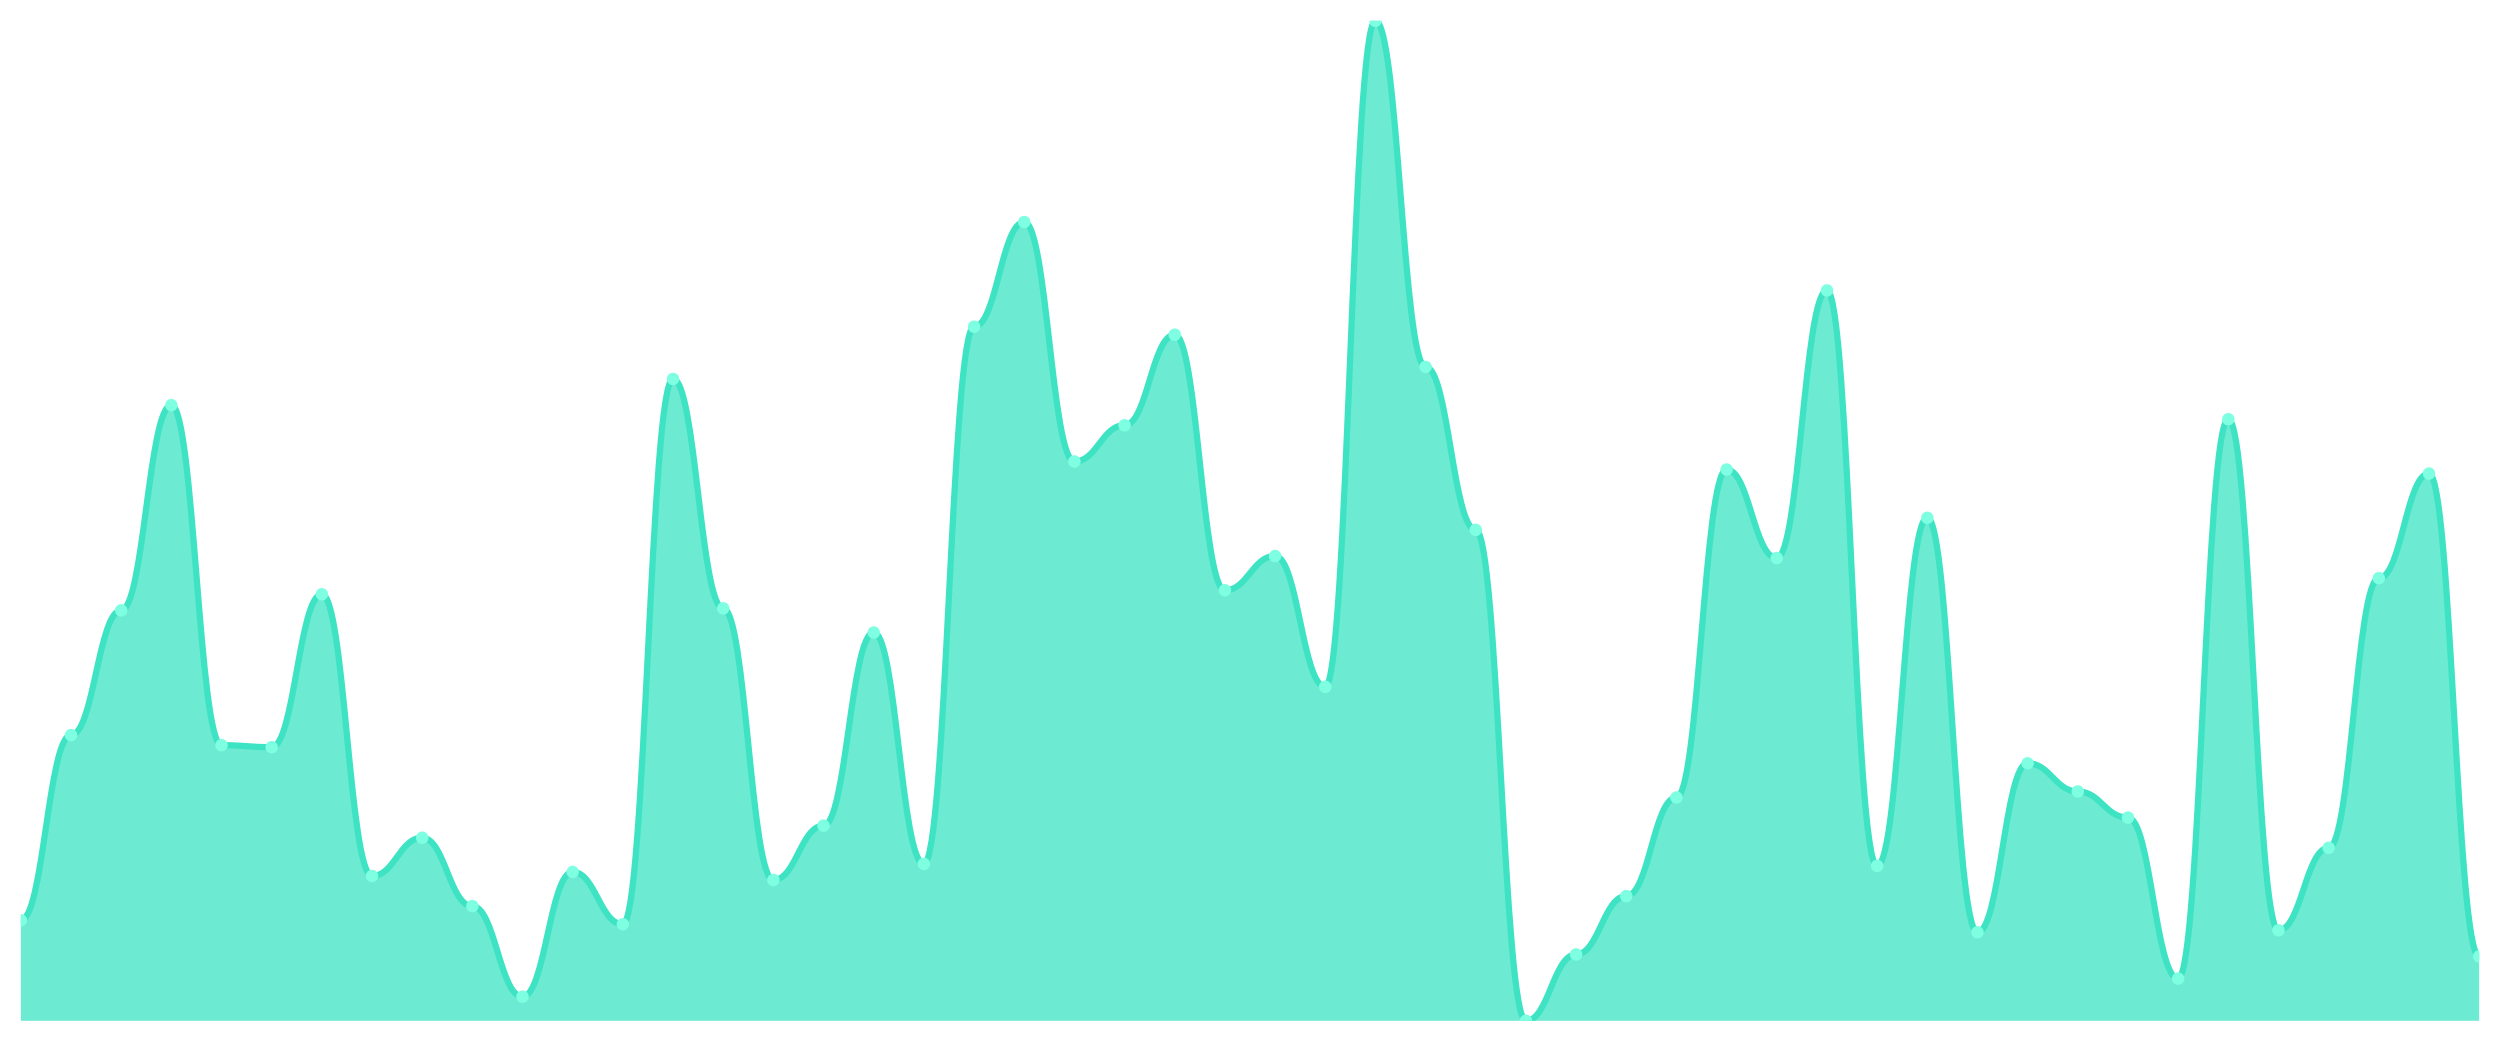
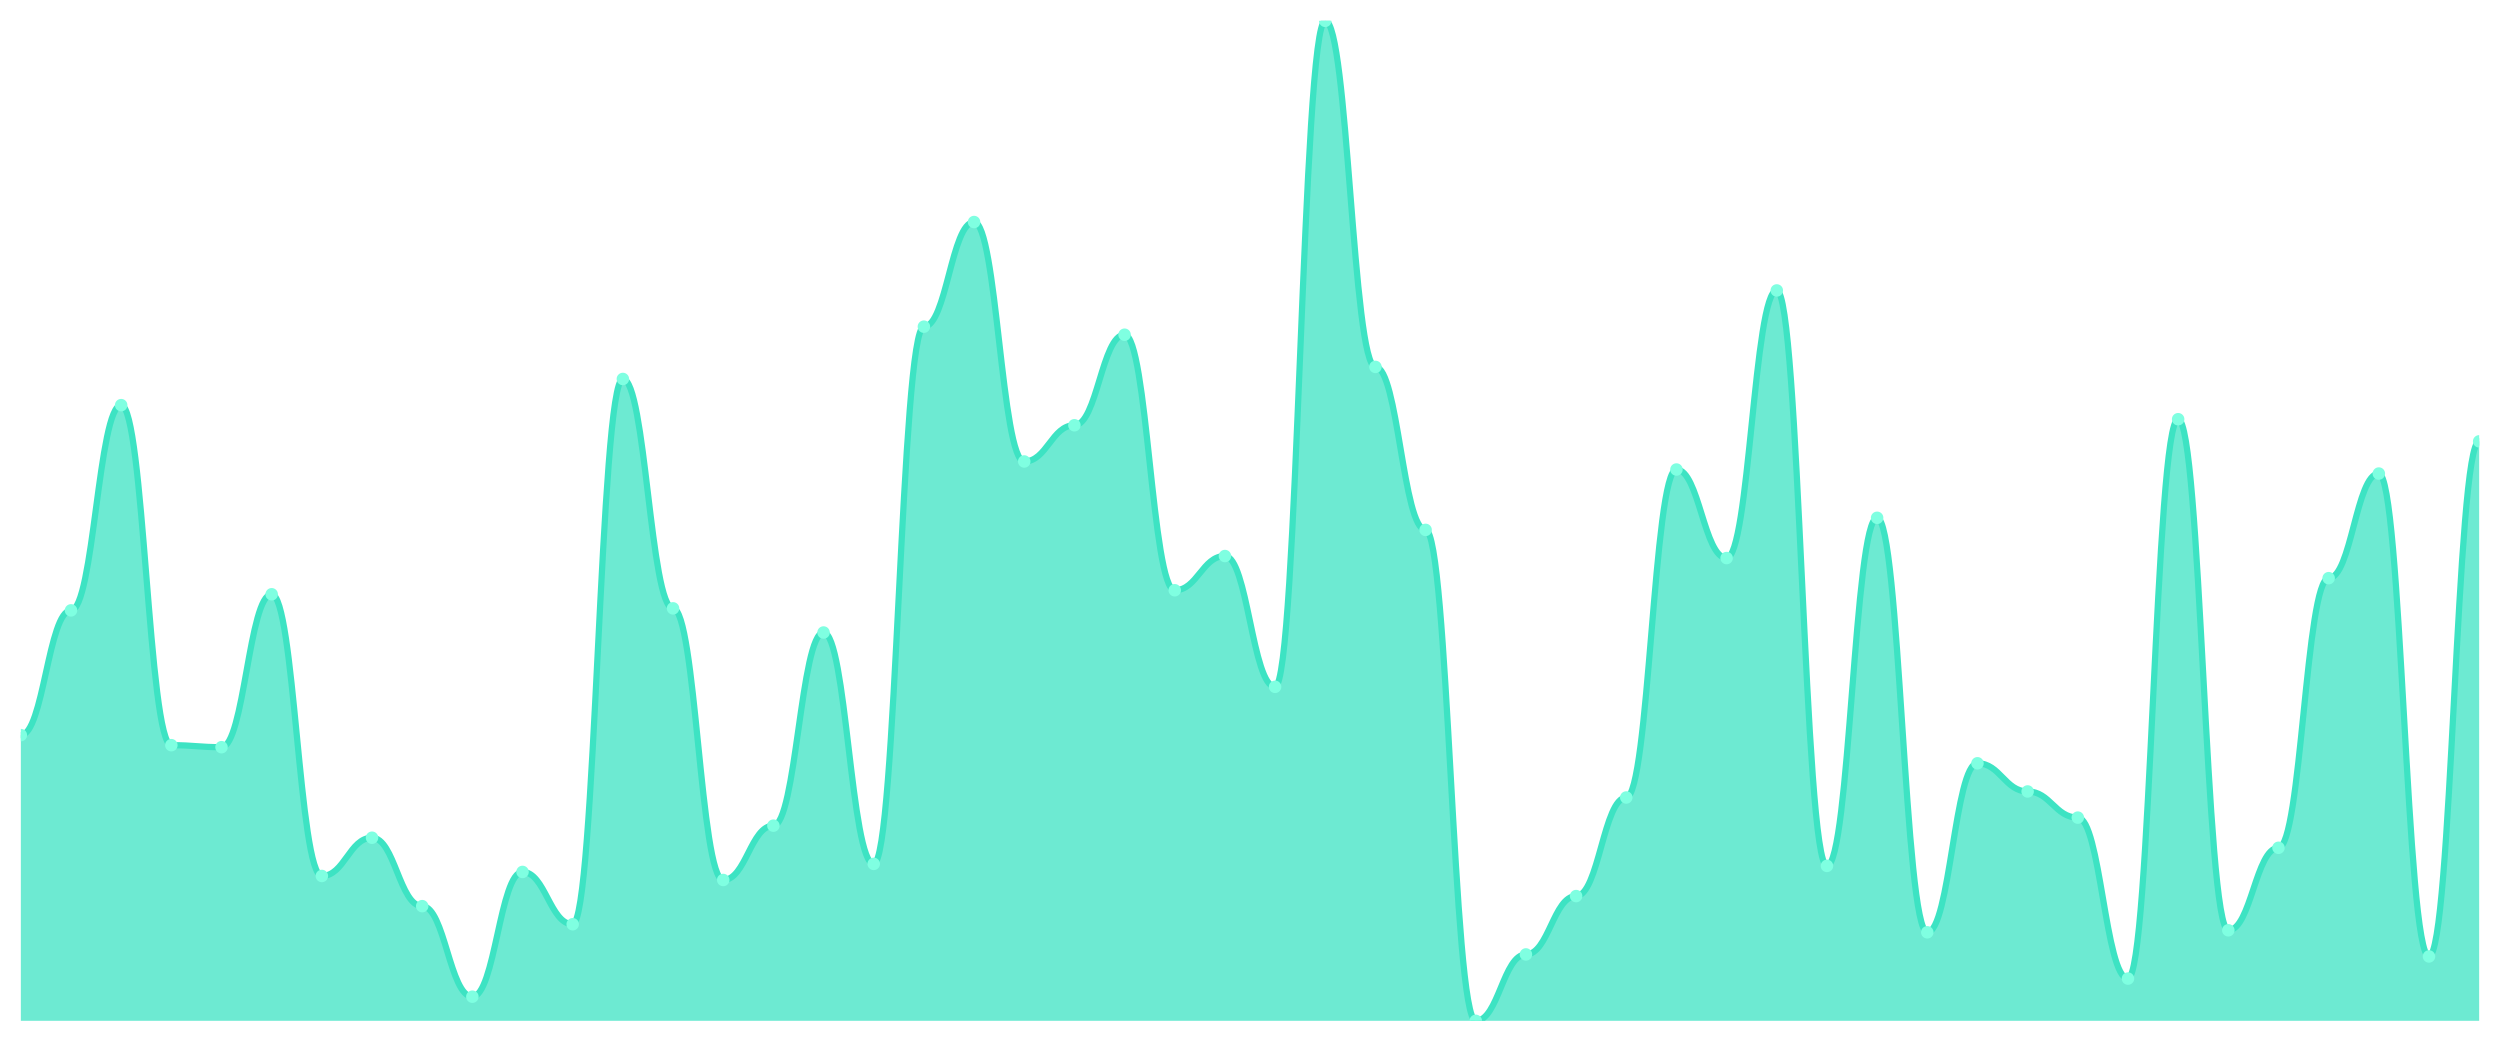
<svg xmlns="http://www.w3.org/2000/svg" viewBox="0 0 1200 500" width="1200" height="500">
  <defs>
    <clipPath id="c">
      <rect x="10" y="10" width="1180" height="480" />
    </clipPath>
  </defs>
  <rect width="1200" height="500" fill="none" />
  <g clip-path="url(#c)">
-     <path d="M 10,490 L 10,441.71 C 20.837,441.71 23.245,352.857 34.082,352.857 C 44.918,352.857 47.327,292.978 58.163,292.978 C 69,292.978 71.408,194.467 82.245,194.467 C 93.082,194.467 95.49,357.686 106.327,357.686 C 117.163,357.686 119.571,358.652 130.408,358.652 C 141.245,358.652 143.653,285.252 154.49,285.252 C 165.327,285.252 167.735,420.463 178.571,420.463 C 189.408,420.463 191.816,402.113 202.653,402.113 C 213.49,402.113 215.898,434.95 226.735,434.95 C 237.571,434.95 239.98,478.41 250.816,478.41 C 261.653,478.41 264.061,418.531 274.898,418.531 C 285.735,418.531 288.143,443.642 298.98,443.642 C 309.816,443.642 312.224,181.911 323.061,181.911 C 333.898,181.911 336.306,292.012 347.143,292.012 C 357.98,292.012 360.388,422.394 371.224,422.394 C 382.061,422.394 384.469,396.318 395.306,396.318 C 406.143,396.318 408.551,303.602 419.388,303.602 C 430.224,303.602 432.633,414.668 443.469,414.668 C 454.306,414.668 456.714,156.801 467.551,156.801 C 478.388,156.801 480.796,106.579 491.633,106.579 C 502.469,106.579 504.878,221.509 515.714,221.509 C 526.551,221.509 528.959,204.125 539.796,204.125 C 550.633,204.125 553.041,160.664 563.878,160.664 C 574.714,160.664 577.122,283.32 587.959,283.32 C 598.796,283.32 601.204,266.901 612.041,266.901 C 622.878,266.901 625.286,329.678 636.122,329.678 C 646.959,329.678 649.367,10 660.204,10 C 671.041,10 673.449,176.117 684.286,176.117 C 695.122,176.117 697.531,254.346 708.367,254.346 C 719.204,254.346 721.612,490 732.449,490 C 743.286,490 745.694,458.129 756.531,458.129 C 767.367,458.129 769.776,430.121 780.612,430.121 C 791.449,430.121 793.857,382.797 804.694,382.797 C 815.531,382.797 817.939,225.372 828.776,225.372 C 839.612,225.372 842.02,267.867 852.857,267.867 C 863.694,267.867 866.102,139.416 876.939,139.416 C 887.776,139.416 890.184,415.634 901.02,415.634 C 911.857,415.634 914.265,248.551 925.102,248.551 C 935.939,248.551 938.347,447.505 949.184,447.505 C 960.02,447.505 962.429,366.378 973.265,366.378 C 984.102,366.378 986.51,379.899 997.347,379.899 C 1008.184,379.899 1010.592,392.455 1021.429,392.455 C 1032.265,392.455 1034.673,469.718 1045.51,469.718 C 1056.347,469.718 1058.755,201.227 1069.592,201.227 C 1080.429,201.227 1082.837,446.539 1093.673,446.539 C 1104.51,446.539 1106.918,406.942 1117.755,406.942 C 1128.592,406.942 1131,277.525 1141.837,277.525 C 1152.673,277.525 1155.082,227.304 1165.918,227.304 C 1176.755,227.304 1179.163,459.095 1190,459.095 L 1190,490 Z" fill="rgba(61,227,195,0.75)" />
-     <path d="M 10,441.71 C 20.837,441.71 23.245,352.857 34.082,352.857 C 44.918,352.857 47.327,292.978 58.163,292.978 C 69,292.978 71.408,194.467 82.245,194.467 C 93.082,194.467 95.49,357.686 106.327,357.686 C 117.163,357.686 119.571,358.652 130.408,358.652 C 141.245,358.652 143.653,285.252 154.49,285.252 C 165.327,285.252 167.735,420.463 178.571,420.463 C 189.408,420.463 191.816,402.113 202.653,402.113 C 213.49,402.113 215.898,434.95 226.735,434.95 C 237.571,434.95 239.98,478.41 250.816,478.41 C 261.653,478.41 264.061,418.531 274.898,418.531 C 285.735,418.531 288.143,443.642 298.98,443.642 C 309.816,443.642 312.224,181.911 323.061,181.911 C 333.898,181.911 336.306,292.012 347.143,292.012 C 357.98,292.012 360.388,422.394 371.224,422.394 C 382.061,422.394 384.469,396.318 395.306,396.318 C 406.143,396.318 408.551,303.602 419.388,303.602 C 430.224,303.602 432.633,414.668 443.469,414.668 C 454.306,414.668 456.714,156.801 467.551,156.801 C 478.388,156.801 480.796,106.579 491.633,106.579 C 502.469,106.579 504.878,221.509 515.714,221.509 C 526.551,221.509 528.959,204.125 539.796,204.125 C 550.633,204.125 553.041,160.664 563.878,160.664 C 574.714,160.664 577.122,283.32 587.959,283.32 C 598.796,283.32 601.204,266.901 612.041,266.901 C 622.878,266.901 625.286,329.678 636.122,329.678 C 646.959,329.678 649.367,10 660.204,10 C 671.041,10 673.449,176.117 684.286,176.117 C 695.122,176.117 697.531,254.346 708.367,254.346 C 719.204,254.346 721.612,490 732.449,490 C 743.286,490 745.694,458.129 756.531,458.129 C 767.367,458.129 769.776,430.121 780.612,430.121 C 791.449,430.121 793.857,382.797 804.694,382.797 C 815.531,382.797 817.939,225.372 828.776,225.372 C 839.612,225.372 842.02,267.867 852.857,267.867 C 863.694,267.867 866.102,139.416 876.939,139.416 C 887.776,139.416 890.184,415.634 901.02,415.634 C 911.857,415.634 914.265,248.551 925.102,248.551 C 935.939,248.551 938.347,447.505 949.184,447.505 C 960.02,447.505 962.429,366.378 973.265,366.378 C 984.102,366.378 986.51,379.899 997.347,379.899 C 1008.184,379.899 1010.592,392.455 1021.429,392.455 C 1032.265,392.455 1034.673,469.718 1045.51,469.718 C 1056.347,469.718 1058.755,201.227 1069.592,201.227 C 1080.429,201.227 1082.837,446.539 1093.673,446.539 C 1104.51,446.539 1106.918,406.942 1117.755,406.942 C 1128.592,406.942 1131,277.525 1141.837,277.525 C 1152.673,277.525 1155.082,227.304 1165.918,227.304 C 1176.755,227.304 1179.163,459.095 1190,459.095" fill="none" stroke="#3de3c3" stroke-width="3" stroke-linecap="round" stroke-linejoin="round" />
-     <circle cx="10" cy="441.71" r="3" fill="#7fffe1" />
-     <circle cx="34.082" cy="352.857" r="3" fill="#7fffe1" />
-     <circle cx="58.163" cy="292.978" r="3" fill="#7fffe1" />
-     <circle cx="82.245" cy="194.467" r="3" fill="#7fffe1" />
-     <circle cx="106.327" cy="357.686" r="3" fill="#7fffe1" />
-     <circle cx="130.408" cy="358.652" r="3" fill="#7fffe1" />
-     <circle cx="154.49" cy="285.252" r="3" fill="#7fffe1" />
-     <circle cx="178.571" cy="420.463" r="3" fill="#7fffe1" />
-     <circle cx="202.653" cy="402.113" r="3" fill="#7fffe1" />
-     <circle cx="226.735" cy="434.95" r="3" fill="#7fffe1" />
-     <circle cx="250.816" cy="478.41" r="3" fill="#7fffe1" />
-     <circle cx="274.898" cy="418.531" r="3" fill="#7fffe1" />
-     <circle cx="298.98" cy="443.642" r="3" fill="#7fffe1" />
-     <circle cx="323.061" cy="181.911" r="3" fill="#7fffe1" />
-     <circle cx="347.143" cy="292.012" r="3" fill="#7fffe1" />
-     <circle cx="371.224" cy="422.394" r="3" fill="#7fffe1" />
-     <circle cx="395.306" cy="396.318" r="3" fill="#7fffe1" />
-     <circle cx="419.388" cy="303.602" r="3" fill="#7fffe1" />
-     <circle cx="443.469" cy="414.668" r="3" fill="#7fffe1" />
-     <circle cx="467.551" cy="156.801" r="3" fill="#7fffe1" />
-     <circle cx="491.633" cy="106.579" r="3" fill="#7fffe1" />
-     <circle cx="515.714" cy="221.509" r="3" fill="#7fffe1" />
-     <circle cx="539.796" cy="204.125" r="3" fill="#7fffe1" />
-     <circle cx="563.878" cy="160.664" r="3" fill="#7fffe1" />
-     <circle cx="587.959" cy="283.32" r="3" fill="#7fffe1" />
-     <circle cx="612.041" cy="266.901" r="3" fill="#7fffe1" />
-     <circle cx="636.122" cy="329.678" r="3" fill="#7fffe1" />
-     <circle cx="660.204" cy="10" r="3" fill="#7fffe1" />
-     <circle cx="684.286" cy="176.117" r="3" fill="#7fffe1" />
-     <circle cx="708.367" cy="254.346" r="3" fill="#7fffe1" />
-     <circle cx="732.449" cy="490" r="3" fill="#7fffe1" />
-     <circle cx="756.531" cy="458.129" r="3" fill="#7fffe1" />
-     <circle cx="780.612" cy="430.121" r="3" fill="#7fffe1" />
-     <circle cx="804.694" cy="382.797" r="3" fill="#7fffe1" />
-     <circle cx="828.776" cy="225.372" r="3" fill="#7fffe1" />
-     <circle cx="852.857" cy="267.867" r="3" fill="#7fffe1" />
-     <circle cx="876.939" cy="139.416" r="3" fill="#7fffe1" />
-     <circle cx="901.02" cy="415.634" r="3" fill="#7fffe1" />
-     <circle cx="925.102" cy="248.551" r="3" fill="#7fffe1" />
-     <circle cx="949.184" cy="447.505" r="3" fill="#7fffe1" />
-     <circle cx="973.265" cy="366.378" r="3" fill="#7fffe1" />
-     <circle cx="997.347" cy="379.899" r="3" fill="#7fffe1" />
-     <circle cx="1021.429" cy="392.455" r="3" fill="#7fffe1" />
-     <circle cx="1045.51" cy="469.718" r="3" fill="#7fffe1" />
-     <circle cx="1069.592" cy="201.227" r="3" fill="#7fffe1" />
-     <circle cx="1093.673" cy="446.539" r="3" fill="#7fffe1" />
-     <circle cx="1117.755" cy="406.942" r="3" fill="#7fffe1" />
-     <circle cx="1141.837" cy="277.525" r="3" fill="#7fffe1" />
-     <circle cx="1165.918" cy="227.304" r="3" fill="#7fffe1" />
-     <circle cx="1190" cy="459.095" r="3" fill="#7fffe1" />
+     <path d="M 10,490 L 10,352.857 C 20.837,352.857 23.245,292.978 34.082,292.978 C 44.918,292.978 47.327,194.467 58.163,194.467 C 69,194.467 71.408,357.686 82.245,357.686 C 93.082,357.686 95.49,358.652 106.327,358.652 C 117.163,358.652 119.571,285.252 130.408,285.252 C 141.245,285.252 143.653,420.463 154.49,420.463 C 165.327,420.463 167.735,402.113 178.571,402.113 C 189.408,402.113 191.816,434.95 202.653,434.95 C 213.49,434.95 215.898,478.41 226.735,478.41 C 237.571,478.41 239.98,418.531 250.816,418.531 C 261.653,418.531 264.061,443.642 274.898,443.642 C 285.735,443.642 288.143,181.911 298.98,181.911 C 309.816,181.911 312.224,292.012 323.061,292.012 C 333.898,292.012 336.306,422.394 347.143,422.394 C 357.98,422.394 360.388,396.318 371.224,396.318 C 382.061,396.318 384.469,303.602 395.306,303.602 C 406.143,303.602 408.551,414.668 419.388,414.668 C 430.224,414.668 432.633,156.801 443.469,156.801 C 454.306,156.801 456.714,106.579 467.551,106.579 C 478.388,106.579 480.796,221.509 491.633,221.509 C 502.469,221.509 504.878,204.125 515.714,204.125 C 526.551,204.125 528.959,160.664 539.796,160.664 C 550.633,160.664 553.041,283.32 563.878,283.32 C 574.714,283.32 577.122,266.901 587.959,266.901 C 598.796,266.901 601.204,329.678 612.041,329.678 C 622.878,329.678 625.286,10 636.122,10 C 646.959,10 649.367,176.117 660.204,176.117 C 671.041,176.117 673.449,254.346 684.286,254.346 C 695.122,254.346 697.531,490 708.367,490 C 719.204,490 721.612,458.129 732.449,458.129 C 743.286,458.129 745.694,430.121 756.531,430.121 C 767.367,430.121 769.776,382.797 780.612,382.797 C 791.449,382.797 793.857,225.372 804.694,225.372 C 815.531,225.372 817.939,267.867 828.776,267.867 C 839.612,267.867 842.02,139.416 852.857,139.416 C 863.694,139.416 866.102,415.634 876.939,415.634 C 887.776,415.634 890.184,248.551 901.02,248.551 C 911.857,248.551 914.265,447.505 925.102,447.505 C 935.939,447.505 938.347,366.378 949.184,366.378 C 960.02,366.378 962.429,379.899 973.265,379.899 C 984.102,379.899 986.51,392.455 997.347,392.455 C 1008.184,392.455 1010.592,469.718 1021.429,469.718 C 1032.265,469.718 1034.673,201.227 1045.51,201.227 C 1056.347,201.227 1058.755,446.539 1069.592,446.539 C 1080.429,446.539 1082.837,406.942 1093.673,406.942 C 1104.51,406.942 1106.918,277.525 1117.755,277.525 C 1128.592,277.525 1131,227.304 1141.837,227.304 C 1152.673,227.304 1155.082,459.095 1165.918,459.095 C 1176.755,459.095 1179.163,211.851 1190,211.851 L 1190,490 Z" fill="rgba(61,227,195,0.75)" />
+     <path d="M 10,352.857 C 20.837,352.857 23.245,292.978 34.082,292.978 C 44.918,292.978 47.327,194.467 58.163,194.467 C 69,194.467 71.408,357.686 82.245,357.686 C 93.082,357.686 95.49,358.652 106.327,358.652 C 117.163,358.652 119.571,285.252 130.408,285.252 C 141.245,285.252 143.653,420.463 154.49,420.463 C 165.327,420.463 167.735,402.113 178.571,402.113 C 189.408,402.113 191.816,434.95 202.653,434.95 C 213.49,434.95 215.898,478.41 226.735,478.41 C 237.571,478.41 239.98,418.531 250.816,418.531 C 261.653,418.531 264.061,443.642 274.898,443.642 C 285.735,443.642 288.143,181.911 298.98,181.911 C 309.816,181.911 312.224,292.012 323.061,292.012 C 333.898,292.012 336.306,422.394 347.143,422.394 C 357.98,422.394 360.388,396.318 371.224,396.318 C 382.061,396.318 384.469,303.602 395.306,303.602 C 406.143,303.602 408.551,414.668 419.388,414.668 C 430.224,414.668 432.633,156.801 443.469,156.801 C 454.306,156.801 456.714,106.579 467.551,106.579 C 478.388,106.579 480.796,221.509 491.633,221.509 C 502.469,221.509 504.878,204.125 515.714,204.125 C 526.551,204.125 528.959,160.664 539.796,160.664 C 550.633,160.664 553.041,283.32 563.878,283.32 C 574.714,283.32 577.122,266.901 587.959,266.901 C 598.796,266.901 601.204,329.678 612.041,329.678 C 622.878,329.678 625.286,10 636.122,10 C 646.959,10 649.367,176.117 660.204,176.117 C 671.041,176.117 673.449,254.346 684.286,254.346 C 695.122,254.346 697.531,490 708.367,490 C 719.204,490 721.612,458.129 732.449,458.129 C 743.286,458.129 745.694,430.121 756.531,430.121 C 767.367,430.121 769.776,382.797 780.612,382.797 C 791.449,382.797 793.857,225.372 804.694,225.372 C 815.531,225.372 817.939,267.867 828.776,267.867 C 839.612,267.867 842.02,139.416 852.857,139.416 C 863.694,139.416 866.102,415.634 876.939,415.634 C 887.776,415.634 890.184,248.551 901.02,248.551 C 911.857,248.551 914.265,447.505 925.102,447.505 C 935.939,447.505 938.347,366.378 949.184,366.378 C 960.02,366.378 962.429,379.899 973.265,379.899 C 984.102,379.899 986.51,392.455 997.347,392.455 C 1008.184,392.455 1010.592,469.718 1021.429,469.718 C 1032.265,469.718 1034.673,201.227 1045.51,201.227 C 1056.347,201.227 1058.755,446.539 1069.592,446.539 C 1080.429,446.539 1082.837,406.942 1093.673,406.942 C 1104.51,406.942 1106.918,277.525 1117.755,277.525 C 1128.592,277.525 1131,227.304 1141.837,227.304 C 1152.673,227.304 1155.082,459.095 1165.918,459.095 C 1176.755,459.095 1179.163,211.851 1190,211.851" fill="none" stroke="#3de3c3" stroke-width="3" stroke-linecap="round" stroke-linejoin="round" />
+     <circle cx="10" cy="352.857" r="3" fill="#7fffe1" />
+     <circle cx="34.082" cy="292.978" r="3" fill="#7fffe1" />
+     <circle cx="58.163" cy="194.467" r="3" fill="#7fffe1" />
+     <circle cx="82.245" cy="357.686" r="3" fill="#7fffe1" />
+     <circle cx="106.327" cy="358.652" r="3" fill="#7fffe1" />
+     <circle cx="130.408" cy="285.252" r="3" fill="#7fffe1" />
+     <circle cx="154.49" cy="420.463" r="3" fill="#7fffe1" />
+     <circle cx="178.571" cy="402.113" r="3" fill="#7fffe1" />
+     <circle cx="202.653" cy="434.95" r="3" fill="#7fffe1" />
+     <circle cx="226.735" cy="478.41" r="3" fill="#7fffe1" />
+     <circle cx="250.816" cy="418.531" r="3" fill="#7fffe1" />
+     <circle cx="274.898" cy="443.642" r="3" fill="#7fffe1" />
+     <circle cx="298.98" cy="181.911" r="3" fill="#7fffe1" />
+     <circle cx="323.061" cy="292.012" r="3" fill="#7fffe1" />
+     <circle cx="347.143" cy="422.394" r="3" fill="#7fffe1" />
+     <circle cx="371.224" cy="396.318" r="3" fill="#7fffe1" />
+     <circle cx="395.306" cy="303.602" r="3" fill="#7fffe1" />
+     <circle cx="419.388" cy="414.668" r="3" fill="#7fffe1" />
+     <circle cx="443.469" cy="156.801" r="3" fill="#7fffe1" />
+     <circle cx="467.551" cy="106.579" r="3" fill="#7fffe1" />
+     <circle cx="491.633" cy="221.509" r="3" fill="#7fffe1" />
+     <circle cx="515.714" cy="204.125" r="3" fill="#7fffe1" />
+     <circle cx="539.796" cy="160.664" r="3" fill="#7fffe1" />
+     <circle cx="563.878" cy="283.32" r="3" fill="#7fffe1" />
+     <circle cx="587.959" cy="266.901" r="3" fill="#7fffe1" />
+     <circle cx="612.041" cy="329.678" r="3" fill="#7fffe1" />
+     <circle cx="636.122" cy="10" r="3" fill="#7fffe1" />
+     <circle cx="660.204" cy="176.117" r="3" fill="#7fffe1" />
+     <circle cx="684.286" cy="254.346" r="3" fill="#7fffe1" />
+     <circle cx="708.367" cy="490" r="3" fill="#7fffe1" />
+     <circle cx="732.449" cy="458.129" r="3" fill="#7fffe1" />
+     <circle cx="756.531" cy="430.121" r="3" fill="#7fffe1" />
+     <circle cx="780.612" cy="382.797" r="3" fill="#7fffe1" />
+     <circle cx="804.694" cy="225.372" r="3" fill="#7fffe1" />
+     <circle cx="828.776" cy="267.867" r="3" fill="#7fffe1" />
+     <circle cx="852.857" cy="139.416" r="3" fill="#7fffe1" />
+     <circle cx="876.939" cy="415.634" r="3" fill="#7fffe1" />
+     <circle cx="901.02" cy="248.551" r="3" fill="#7fffe1" />
+     <circle cx="925.102" cy="447.505" r="3" fill="#7fffe1" />
+     <circle cx="949.184" cy="366.378" r="3" fill="#7fffe1" />
+     <circle cx="973.265" cy="379.899" r="3" fill="#7fffe1" />
+     <circle cx="997.347" cy="392.455" r="3" fill="#7fffe1" />
+     <circle cx="1021.429" cy="469.718" r="3" fill="#7fffe1" />
+     <circle cx="1045.51" cy="201.227" r="3" fill="#7fffe1" />
+     <circle cx="1069.592" cy="446.539" r="3" fill="#7fffe1" />
+     <circle cx="1093.673" cy="406.942" r="3" fill="#7fffe1" />
+     <circle cx="1117.755" cy="277.525" r="3" fill="#7fffe1" />
+     <circle cx="1141.837" cy="227.304" r="3" fill="#7fffe1" />
+     <circle cx="1165.918" cy="459.095" r="3" fill="#7fffe1" />
+     <circle cx="1190" cy="211.851" r="3" fill="#7fffe1" />
  </g>
</svg>
